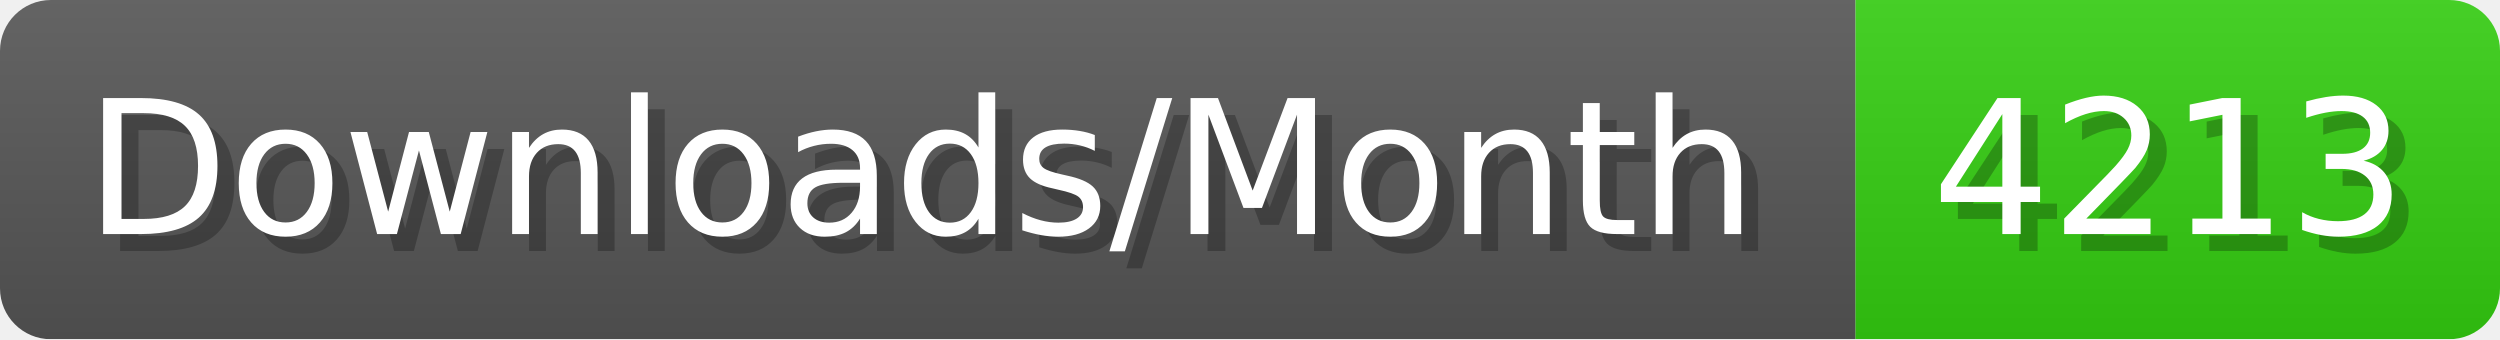
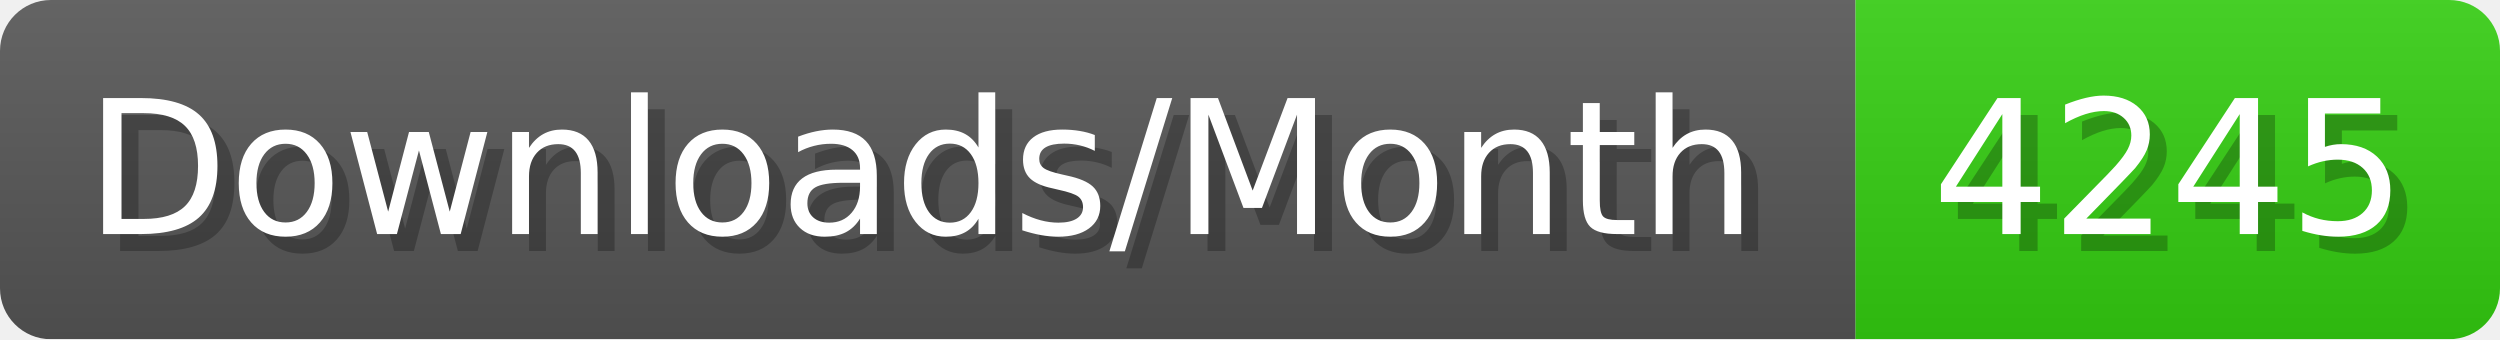
- <svg xmlns="http://www.w3.org/2000/svg" width="147.4" height="20" viewBox="0 0 1474 200" role="img" aria-label="Downloads/Month: 4213">
+ <svg xmlns="http://www.w3.org/2000/svg" width="147.4" height="20" viewBox="0 0 1474 200" role="img" aria-label="Downloads/Month: 4245">
  <linearGradient id="YlXUI" x2="0" y2="100%">
    <stop offset="0" stop-opacity=".1" stop-color="#EEE" />
    <stop offset="1" stop-opacity=".1" />
  </linearGradient>
  <mask id="JHhop">
    <rect width="1474" height="200" rx="30" fill="#FFF" />
  </mask>
  <g mask="url(#JHhop)">
    <rect width="1094" height="200" fill="#555" />
    <rect width="380" height="200" fill="#3C1" x="1094" />
    <rect width="1474" height="200" fill="url(#YlXUI)" />
  </g>
  <g aria-hidden="true" fill="#fff" text-anchor="start" font-family="Verdana,DejaVu Sans,sans-serif" font-size="110">
    <text x="60" y="148" textLength="994" fill="#000" opacity="0.25">Downloads/Month</text>
    <text x="50" y="138" textLength="994">Downloads/Month</text>
-     <text x="1149" y="148" textLength="280" fill="#000" opacity="0.25">4213</text>
-     <text x="1139" y="138" textLength="280">4213</text>
+     <text x="1149" y="148" textLength="280" fill="#000" opacity="0.25">4245</text>
+     <text x="1139" y="138" textLength="280">4245</text>
  </g>
</svg>
